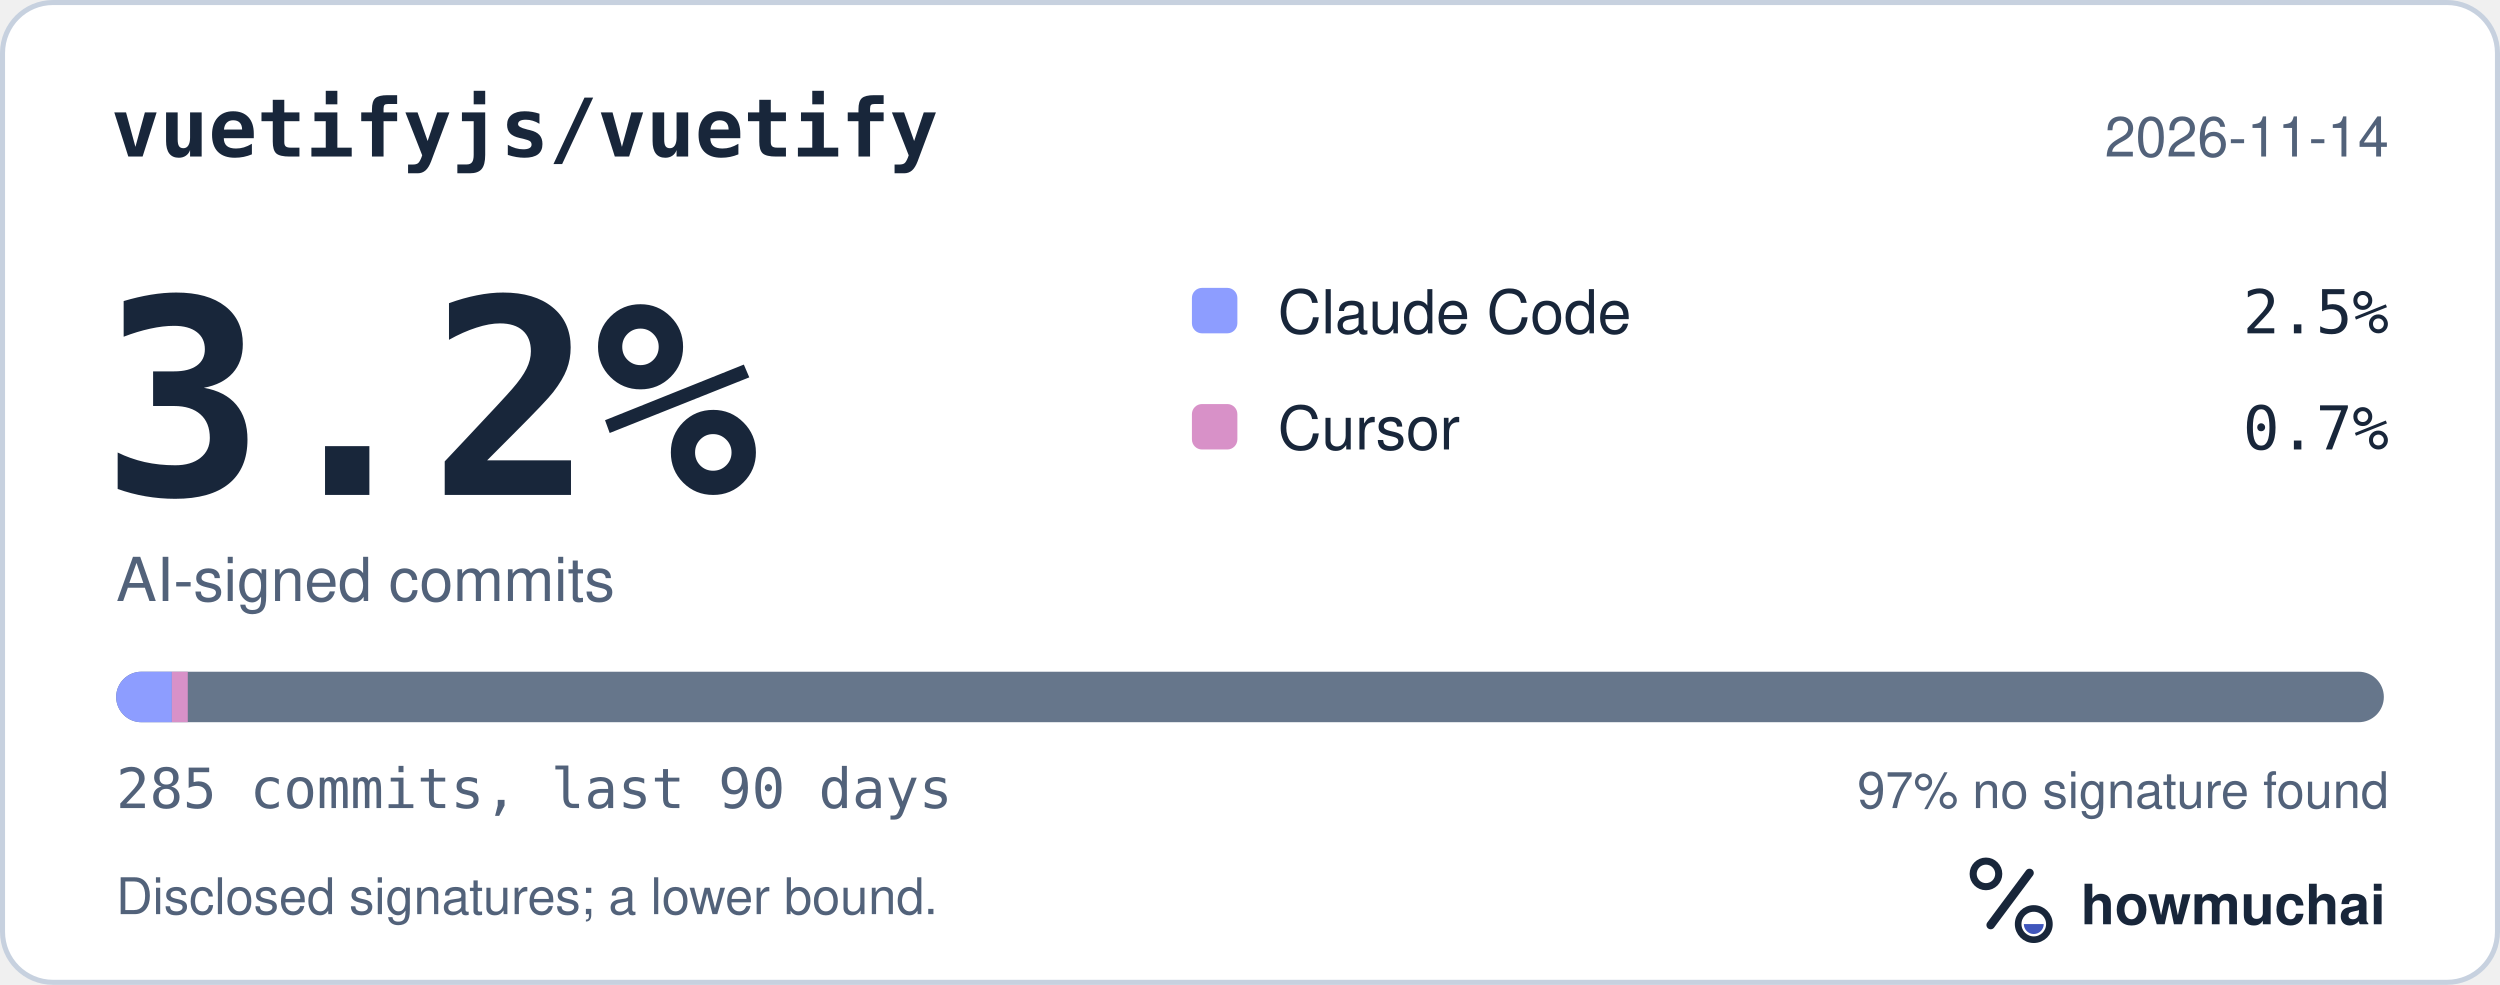
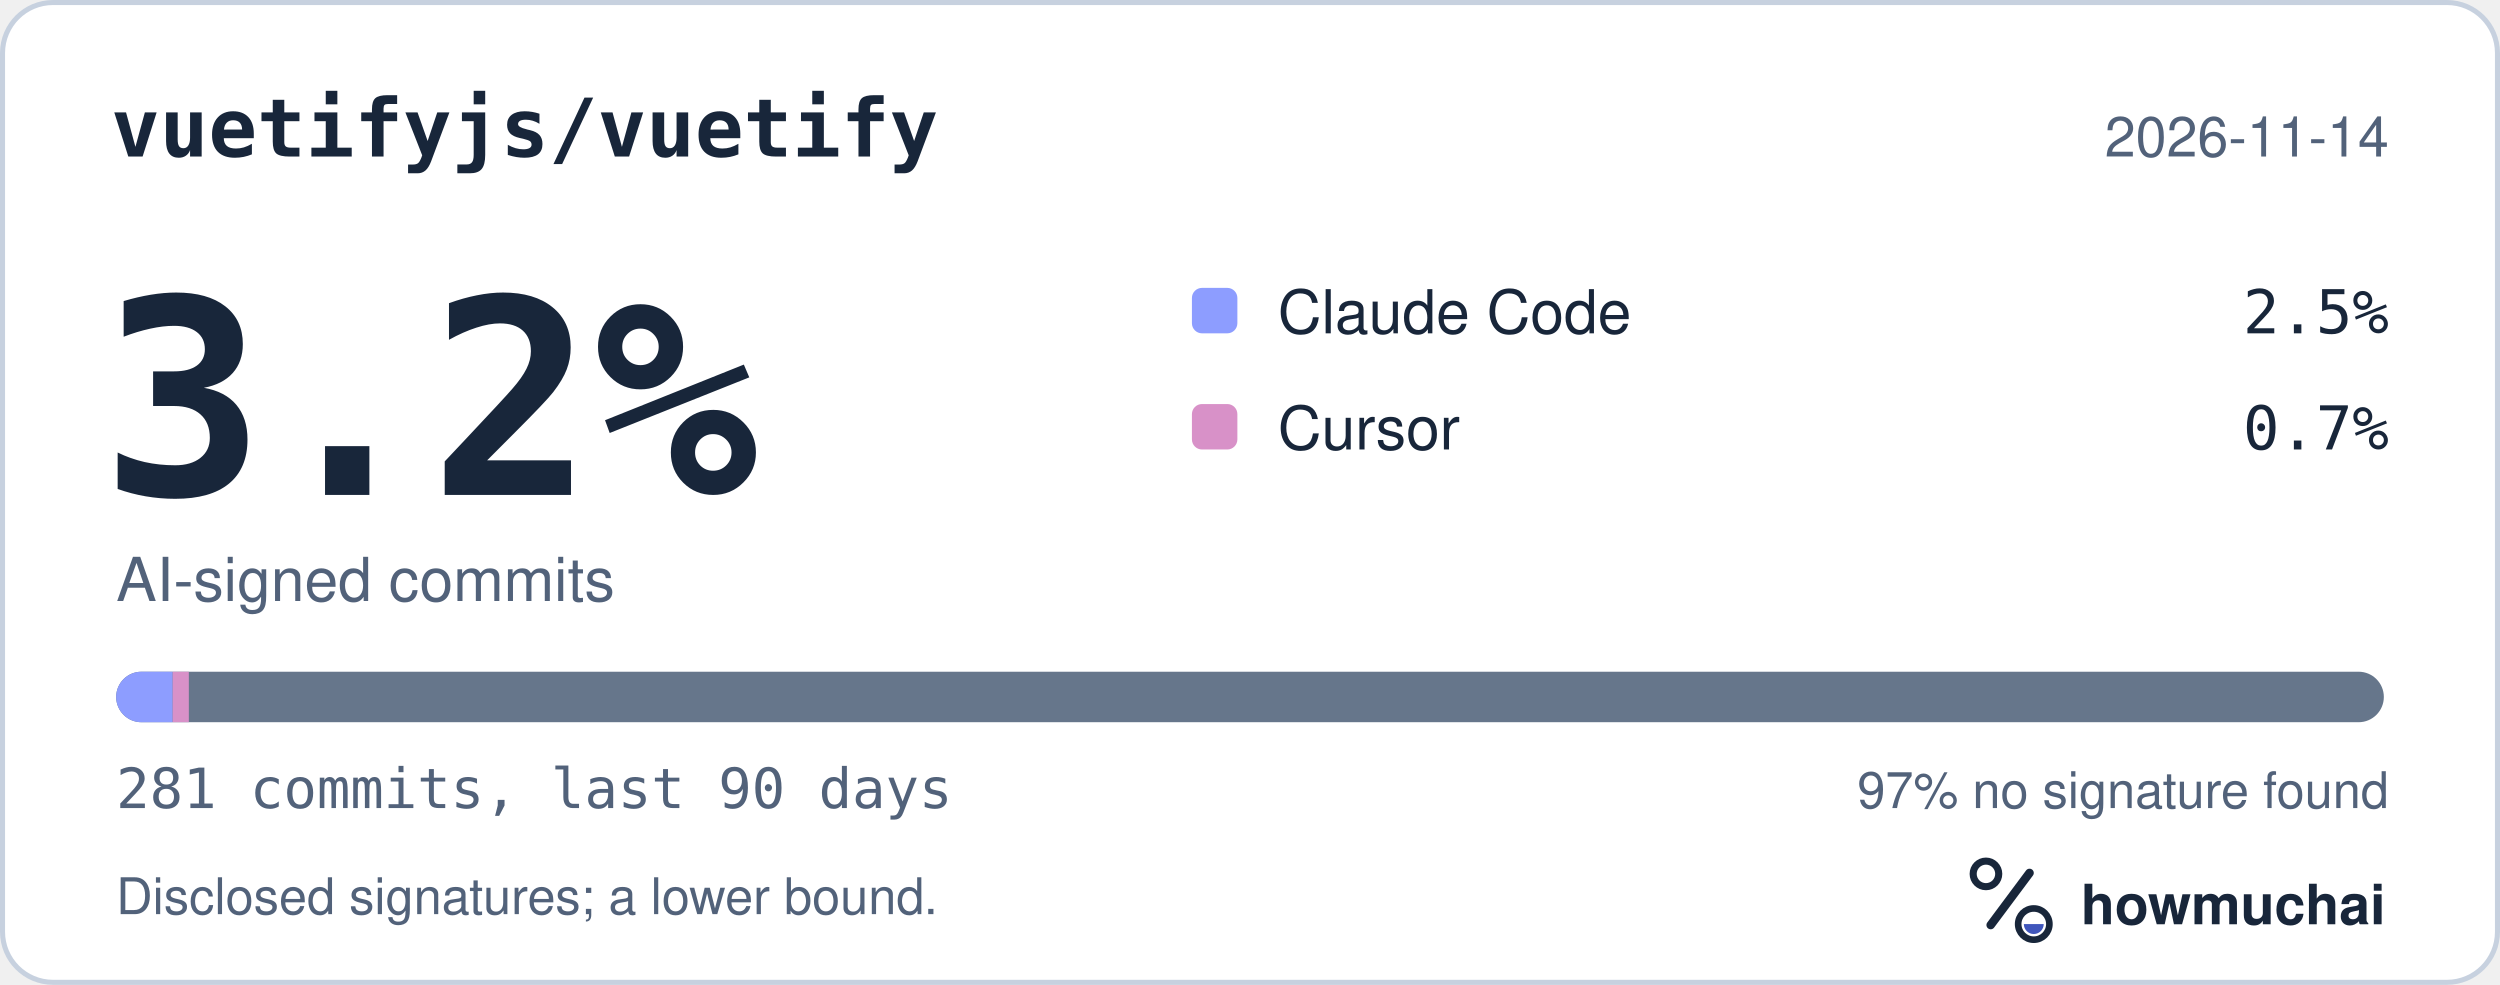
<svg xmlns="http://www.w3.org/2000/svg" width="495" height="195" viewBox="0 0 495 195" role="img" aria-labelledby="hm-t hm-d">
  <rect x="0.5" y="0.5" width="494" height="194" rx="10" fill="#FFFFFF" stroke="#C7D1DF" />
  <text x="22" y="31" fill="#18263A" font-family="ui-monospace, SF Mono, Menlo, Consolas, IBM Plex Mono, monospace" font-size="16" font-weight="600">vuetifyjs/vuetify</text>
  <text x="473" y="31" fill="#52627A" font-family="-apple-system, BlinkMacSystemFont, Segoe UI, Helvetica, Arial, Fira Sans, sans-serif" font-size="11" text-anchor="end">2026-11-14</text>
  <text x="20" y="98" fill="#18263A" font-family="ui-monospace, SF Mono, Menlo, Consolas, IBM Plex Mono, monospace" font-size="54" font-weight="700">3.2%</text>
  <text x="23" y="119" fill="#52627A" font-family="-apple-system, BlinkMacSystemFont, Segoe UI, Helvetica, Arial, Fira Sans, sans-serif" font-size="12">AI-signed commits</text>
  <rect x="236" y="57" width="9" height="9" rx="2" fill="#8D9DFF" />
  <text x="253" y="66" fill="#18263A" font-family="-apple-system, BlinkMacSystemFont, Segoe UI, Helvetica, Arial, Fira Sans, sans-serif" font-size="12">Claude Code</text>
  <text x="473" y="66" fill="#18263A" font-family="ui-monospace, SF Mono, Menlo, Consolas, IBM Plex Mono, monospace" font-size="12" text-anchor="end">2.5%</text>
  <rect x="236" y="80" width="9" height="9" rx="2" fill="#D891C8" />
  <text x="253" y="89" fill="#18263A" font-family="-apple-system, BlinkMacSystemFont, Segoe UI, Helvetica, Arial, Fira Sans, sans-serif" font-size="12">Cursor</text>
  <text x="473" y="89" fill="#18263A" font-family="ui-monospace, SF Mono, Menlo, Consolas, IBM Plex Mono, monospace" font-size="12" text-anchor="end">0.7%</text>
  <defs>
    <clipPath id="hm-bar">
      <rect x="23" y="133" width="449" height="10" rx="5" />
    </clipPath>
  </defs>
  <rect x="23" y="133" width="449" height="10" rx="5" fill="#66768B" />
  <g clip-path="url(#hm-bar)">
-     <rect x="23.00" y="133" width="11.03" height="10" fill="#8D9DFF" />
-     <rect x="34.03" y="133" width="3.15" height="10" fill="#D891C8" />
+     <rect x="23.00" y="133" width="11.19" height="10" fill="#8D9DFF" />
+     <rect x="34.19" y="133" width="3.20" height="10" fill="#D891C8" />
  </g>
-   <text x="23" y="160" fill="#52627A" font-family="ui-monospace, SF Mono, Menlo, Consolas, IBM Plex Mono, monospace" font-size="11">285 commits, last 90 days</text>
+   <text x="23" y="160" fill="#52627A" font-family="ui-monospace, SF Mono, Menlo, Consolas, IBM Plex Mono, monospace" font-size="11">281 commits, last 90 days</text>
  <text x="473" y="160" fill="#52627A" font-family="-apple-system, BlinkMacSystemFont, Segoe UI, Helvetica, Arial, Fira Sans, sans-serif" font-size="10" text-anchor="end">97% no signature found</text>
  <text x="23" y="181" fill="#52627A" font-family="-apple-system, BlinkMacSystemFont, Segoe UI, Helvetica, Arial, Fira Sans, sans-serif" font-size="10">Disclosed signatures; a lower bound.</text>
  <g transform="translate(386 166) scale(0.046875)">
    <circle cx="154" cy="150" r="54" fill="none" stroke="#18263A" stroke-width="30" />
    <path d="M174 366 338 146" fill="none" stroke="#18263A" stroke-width="36" stroke-linecap="round" />
    <circle cx="356" cy="362" r="66" fill="none" stroke="#18263A" stroke-width="28" />
    <path d="M314 362a42 42 0 0 0 84 0Z" fill="#4056BC" />
  </g>
  <text x="412" y="183" fill="#18263A" font-family="-apple-system, BlinkMacSystemFont, Segoe UI, Helvetica, Arial, Fira Sans, sans-serif" font-size="11" font-weight="650">howmuchai</text>
</svg>
